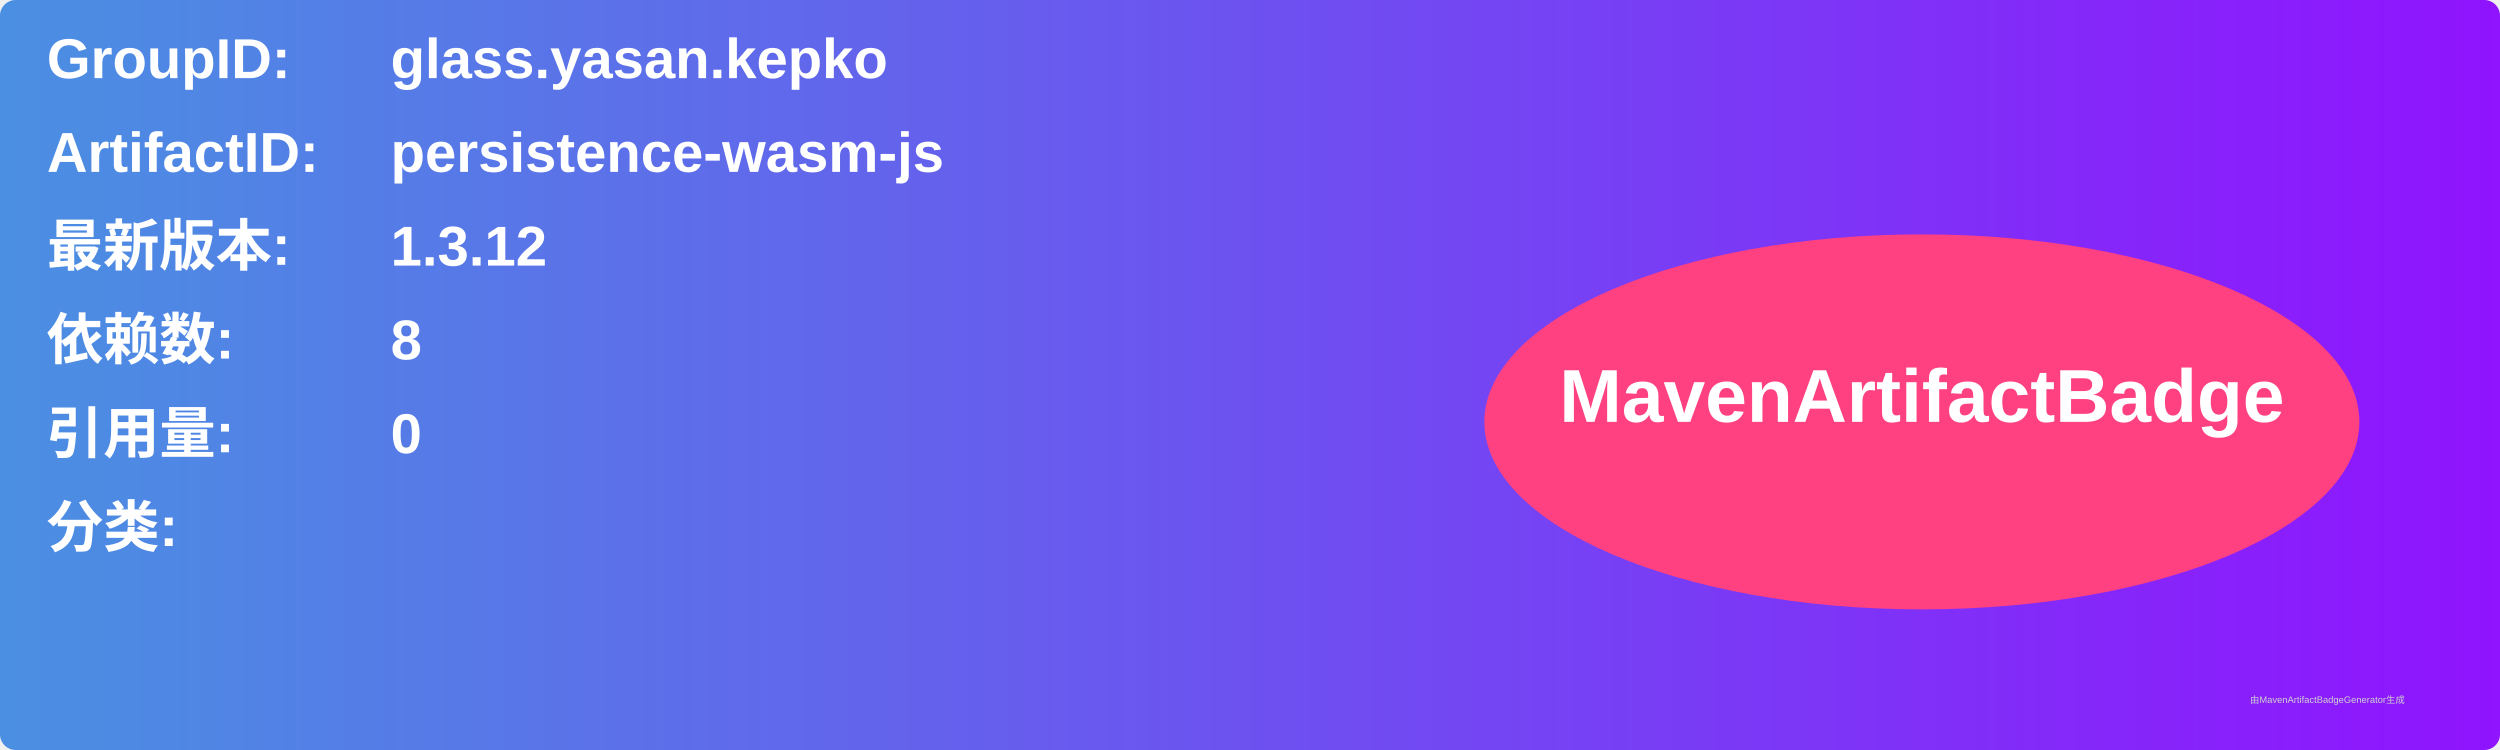
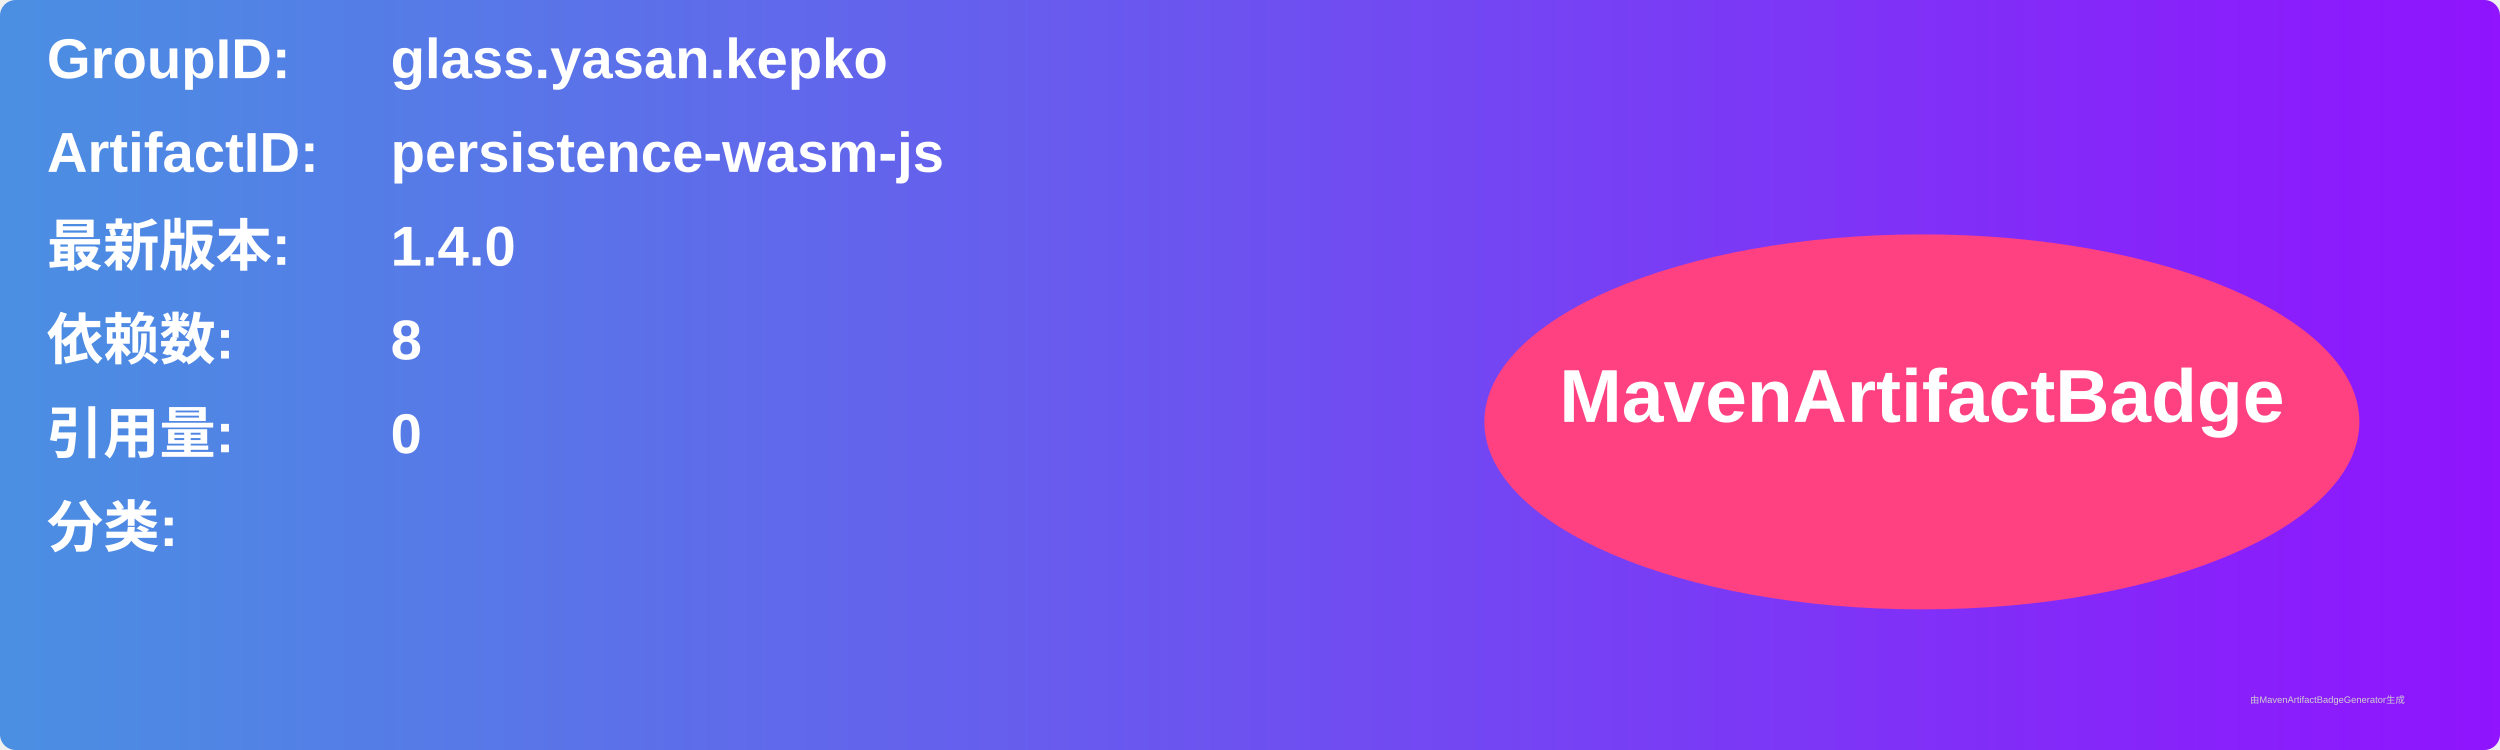
<svg xmlns="http://www.w3.org/2000/svg" width="800" height="240" viewBox="0 0 800 240">
  <linearGradient id="grad" x1="0%" y1="0%" x2="100%" y2="0%">
    <stop offset="0%" stop-color="#4a90e2" />
    <stop offset="100%" stop-color="#9013fe" />
  </linearGradient>
  <rect width="100%" height="100%" rx="5" ry="5" fill="url(#grad)" />
  <g transform="translate(15, 15)">
    <text x="0" y="10" font-family="Arial" font-size="18" fill="white" font-weight="bold" width="260">GroupID:</text>
    <text x="110" y="10" font-family="Arial" font-size="18" fill="white" font-weight="bold" width="460">glass.yasan.kepko</text>
    <text x="0" y="40" font-family="Arial" font-size="18" fill="white" font-weight="bold" width="260">ArtifactID:</text>
    <text x="110" y="40" font-family="Arial" font-size="18" fill="white" font-weight="bold" width="460">persistence-wasm-js</text>
    <text x="0" y="70" font-family="Arial" font-size="18" fill="white" font-weight="bold">最新版本:</text>
    <text x="110" y="70" font-family="Arial" font-size="18" fill="white" font-weight="bold">
-       <tspan font-weight="bold">1.3.12</tspan>
+       <tspan font-weight="bold">1.4.0</tspan>
    </text>
    <text x="0" y="100" font-family="Arial" font-size="18" fill="white" font-weight="bold">依赖数: </text>
    <text x="110" y="100" font-family="Arial" font-size="18" fill="white">
      <tspan font-weight="bold">8</tspan>
    </text>
    <text x="0" y="130" font-family="Arial" font-size="18" fill="white" font-weight="bold">引用量: </text>
    <text x="110" y="130" font-family="Arial" font-size="18" fill="white">
      <tspan font-weight="bold">0</tspan>
    </text>
    <text x="0" y="160" font-family="Arial" font-size="18" fill="white" font-weight="bold">分类:</text>
    <text x="10" y="190" font-family="Arial" font-size="10" fill="white">
      <tspan font-weight="bold" />
    </text>
    <ellipse cx="600" cy="120" rx="140" ry="60" fill="#ff4081" />
    <text x="600" y="120" text-anchor="middle" font-family="Arial" font-size="24" fill="white" font-weight="bold">MavenArtifactBadge</text>
  </g>
  <text x="720" y="225" font-family="Arial" font-size="3" fill="#d0d0d0">由MavenArtifactBadgeGenerator生成</text>
</svg>
